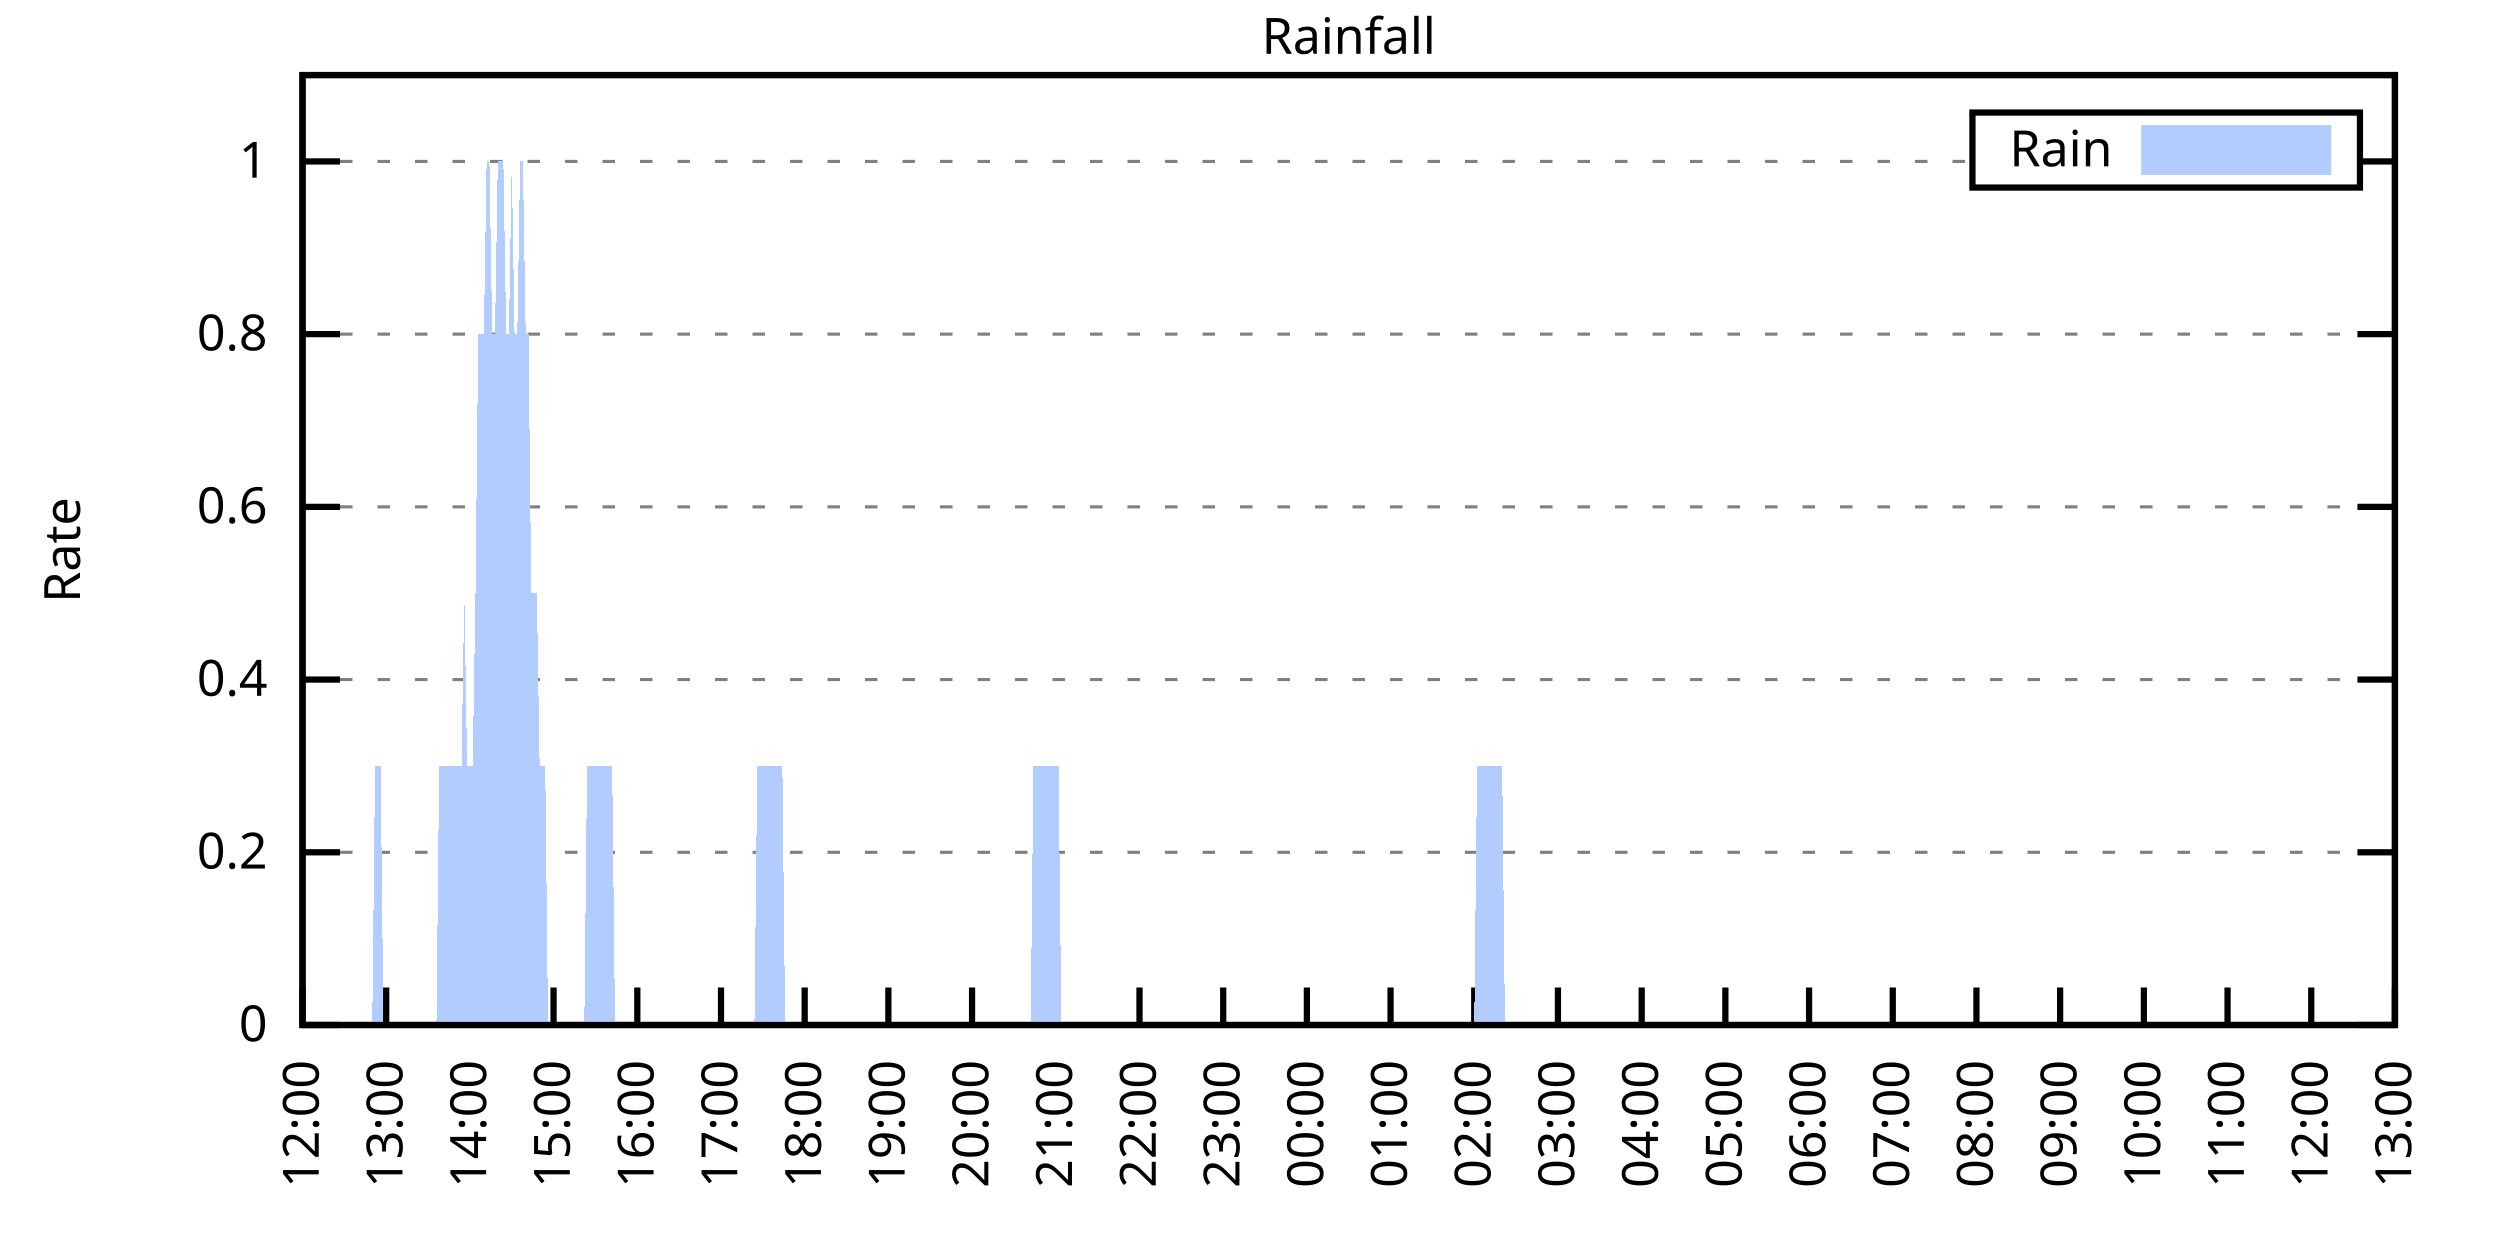
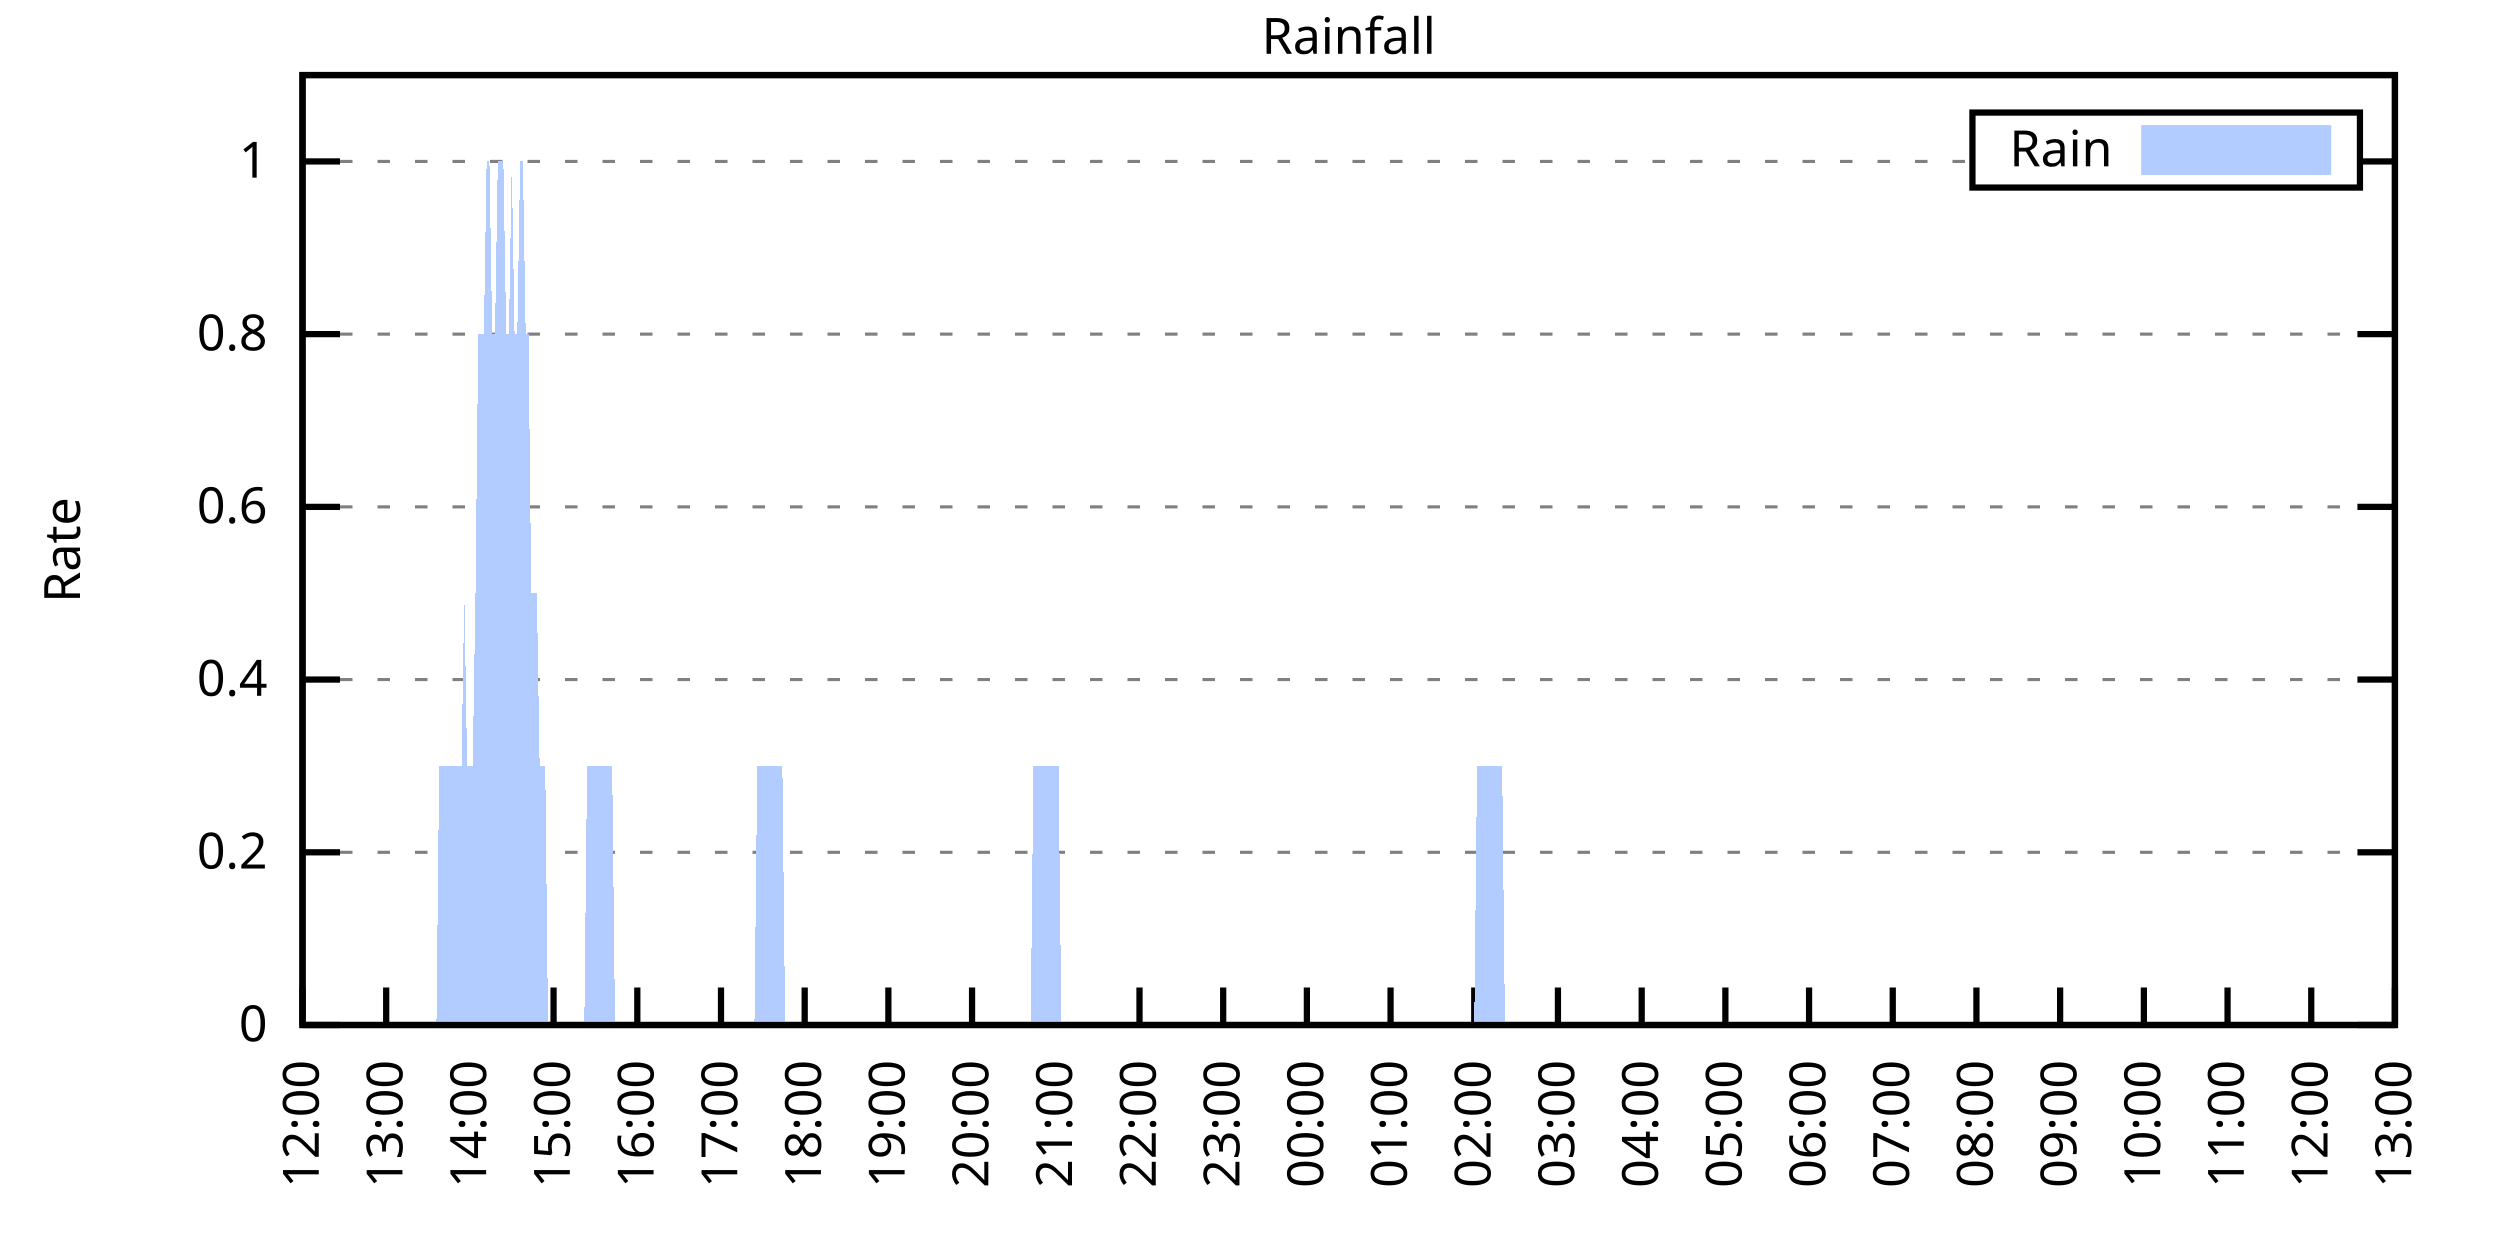
<svg xmlns="http://www.w3.org/2000/svg" xmlns:xlink="http://www.w3.org/1999/xlink" width="400" height="200" viewBox="0 0 400 200">
  <g id="gnuplot_canvas">
    <rect x="0" y="0" width="400" height="200" fill="none" />
    <defs>
      <circle id="gpDot" r="0.5" stroke-width="0.5" stroke="currentColor" />
      <path id="gpPt0" stroke-width="0.333" stroke="currentColor" d="M-1,0 h2 M0,-1 v2" />
      <path id="gpPt1" stroke-width="0.333" stroke="currentColor" d="M-1,-1 L1,1 M1,-1 L-1,1" />
      <path id="gpPt2" stroke-width="0.333" stroke="currentColor" d="M-1,0 L1,0 M0,-1 L0,1 M-1,-1 L1,1 M-1,1 L1,-1" />
      <rect id="gpPt3" stroke-width="0.333" stroke="currentColor" x="-1" y="-1" width="2" height="2" />
      <rect id="gpPt4" stroke-width="0.333" stroke="currentColor" fill="currentColor" x="-1" y="-1" width="2" height="2" />
      <circle id="gpPt5" stroke-width="0.333" stroke="currentColor" cx="0" cy="0" r="1" />
      <use xlink:href="#gpPt5" id="gpPt6" fill="currentColor" stroke="none" />
      <path id="gpPt7" stroke-width="0.333" stroke="currentColor" d="M0,-1.33 L-1.33,0.67 L1.33,0.67 z" />
      <use xlink:href="#gpPt7" id="gpPt8" fill="currentColor" stroke="none" />
      <use xlink:href="#gpPt7" id="gpPt9" stroke="currentColor" transform="rotate(180)" />
      <use xlink:href="#gpPt9" id="gpPt10" fill="currentColor" stroke="none" />
      <use xlink:href="#gpPt3" id="gpPt11" stroke="currentColor" transform="rotate(45)" />
      <use xlink:href="#gpPt11" id="gpPt12" fill="currentColor" stroke="none" />
      <path id="gpPt13" stroke-width="0.333" stroke="currentColor" d="M0,1.330 L1.265,0.411 L0.782,-1.067 L-0.782,-1.076 L-1.265,0.411 z" />
      <use xlink:href="#gpPt13" id="gpPt14" fill="currentColor" stroke="none" />
      <filter id="textbox" filterUnits="objectBoundingBox" x="0" y="0" height="1" width="1">
        <feFlood flood-color="white" flood-opacity="1" result="bgnd" />
        <feComposite in="SourceGraphic" in2="bgnd" operator="atop" />
      </filter>
      <filter id="greybox" filterUnits="objectBoundingBox" x="0" y="0" height="1" width="1">
        <feFlood flood-color="lightgrey" flood-opacity="1" result="grey" />
        <feComposite in="SourceGraphic" in2="grey" operator="atop" />
      </filter>
    </defs>
    <g fill="none" color="white" stroke="currentColor" stroke-width="1.00" stroke-linecap="butt" stroke-linejoin="miter">
</g>
    <g fill="none" color="black" stroke="currentColor" stroke-width="1.00" stroke-linecap="butt" stroke-linejoin="miter">
      <g stroke="none" shape-rendering="crispEdges">
        <polygon fill="rgb(255, 255, 255)" points="48.40,164.00 383.18,164.00 383.18,12.02 48.40,12.02 " />
      </g>
    </g>
    <g fill="none" color="black" stroke="currentColor" stroke-width="1.00" stroke-linecap="butt" stroke-linejoin="miter">
</g>
    <g fill="none" color="black" stroke="black" stroke-width="0.50" stroke-linecap="butt" stroke-linejoin="miter">
</g>
    <g fill="none" color="gray" stroke="currentColor" stroke-width="0.50" stroke-linecap="butt" stroke-linejoin="miter">
      <path stroke="gray" stroke-dasharray="2,4" class="gridline" d="M48.40,164.00 L383.19,164.00  " />
    </g>
    <g fill="none" color="gray" stroke="gray" stroke-width="1.00" stroke-linecap="butt" stroke-linejoin="miter">
</g>
    <g fill="none" color="black" stroke="currentColor" stroke-width="1.00" stroke-linecap="butt" stroke-linejoin="miter">
      <path stroke="black" d="M48.40,164.00 L54.40,164.00 M383.19,164.00 L377.19,164.00  " />
      <g transform="translate(42.80,166.60)" stroke="none" fill="black" font-family="Sans" font-size="8.00" text-anchor="end">
        <text>
          <tspan font-family="Sans"> 0</tspan>
        </text>
      </g>
    </g>
    <g fill="none" color="black" stroke="currentColor" stroke-width="1.00" stroke-linecap="butt" stroke-linejoin="miter">
</g>
    <g fill="none" color="black" stroke="black" stroke-width="0.50" stroke-linecap="butt" stroke-linejoin="miter">
</g>
    <g fill="none" color="gray" stroke="currentColor" stroke-width="0.50" stroke-linecap="butt" stroke-linejoin="miter">
      <path stroke="gray" stroke-dasharray="2,4" class="gridline" d="M48.40,136.37 L383.19,136.37  " />
    </g>
    <g fill="none" color="gray" stroke="gray" stroke-width="1.00" stroke-linecap="butt" stroke-linejoin="miter">
</g>
    <g fill="none" color="black" stroke="currentColor" stroke-width="1.00" stroke-linecap="butt" stroke-linejoin="miter">
      <path stroke="black" d="M48.40,136.37 L54.40,136.37 M383.19,136.37 L377.19,136.37  " />
      <g transform="translate(42.80,138.97)" stroke="none" fill="black" font-family="Sans" font-size="8.00" text-anchor="end">
        <text>
          <tspan font-family="Sans"> 0.2</tspan>
        </text>
      </g>
    </g>
    <g fill="none" color="black" stroke="currentColor" stroke-width="1.00" stroke-linecap="butt" stroke-linejoin="miter">
</g>
    <g fill="none" color="black" stroke="black" stroke-width="0.50" stroke-linecap="butt" stroke-linejoin="miter">
</g>
    <g fill="none" color="gray" stroke="currentColor" stroke-width="0.50" stroke-linecap="butt" stroke-linejoin="miter">
      <path stroke="gray" stroke-dasharray="2,4" class="gridline" d="M48.40,108.73 L383.19,108.73  " />
    </g>
    <g fill="none" color="gray" stroke="gray" stroke-width="1.00" stroke-linecap="butt" stroke-linejoin="miter">
</g>
    <g fill="none" color="black" stroke="currentColor" stroke-width="1.00" stroke-linecap="butt" stroke-linejoin="miter">
      <path stroke="black" d="M48.40,108.73 L54.40,108.73 M383.19,108.73 L377.19,108.73  " />
      <g transform="translate(42.80,111.33)" stroke="none" fill="black" font-family="Sans" font-size="8.00" text-anchor="end">
        <text>
          <tspan font-family="Sans"> 0.4</tspan>
        </text>
      </g>
    </g>
    <g fill="none" color="black" stroke="currentColor" stroke-width="1.00" stroke-linecap="butt" stroke-linejoin="miter">
</g>
    <g fill="none" color="black" stroke="black" stroke-width="0.50" stroke-linecap="butt" stroke-linejoin="miter">
</g>
    <g fill="none" color="gray" stroke="currentColor" stroke-width="0.50" stroke-linecap="butt" stroke-linejoin="miter">
      <path stroke="gray" stroke-dasharray="2,4" class="gridline" d="M48.40,81.10 L383.19,81.10  " />
    </g>
    <g fill="none" color="gray" stroke="gray" stroke-width="1.00" stroke-linecap="butt" stroke-linejoin="miter">
</g>
    <g fill="none" color="black" stroke="currentColor" stroke-width="1.00" stroke-linecap="butt" stroke-linejoin="miter">
      <path stroke="black" d="M48.40,81.10 L54.40,81.10 M383.19,81.10 L377.19,81.10  " />
      <g transform="translate(42.80,83.70)" stroke="none" fill="black" font-family="Sans" font-size="8.00" text-anchor="end">
        <text>
          <tspan font-family="Sans"> 0.6</tspan>
        </text>
      </g>
    </g>
    <g fill="none" color="black" stroke="currentColor" stroke-width="1.00" stroke-linecap="butt" stroke-linejoin="miter">
</g>
    <g fill="none" color="black" stroke="black" stroke-width="0.50" stroke-linecap="butt" stroke-linejoin="miter">
</g>
    <g fill="none" color="gray" stroke="currentColor" stroke-width="0.50" stroke-linecap="butt" stroke-linejoin="miter">
      <path stroke="gray" stroke-dasharray="2,4" class="gridline" d="M48.40,53.46 L383.19,53.46  " />
    </g>
    <g fill="none" color="gray" stroke="gray" stroke-width="1.00" stroke-linecap="butt" stroke-linejoin="miter">
</g>
    <g fill="none" color="black" stroke="currentColor" stroke-width="1.00" stroke-linecap="butt" stroke-linejoin="miter">
      <path stroke="black" d="M48.40,53.46 L54.40,53.46 M383.19,53.46 L377.19,53.46  " />
      <g transform="translate(42.80,56.06)" stroke="none" fill="black" font-family="Sans" font-size="8.00" text-anchor="end">
        <text>
          <tspan font-family="Sans"> 0.8</tspan>
        </text>
      </g>
    </g>
    <g fill="none" color="black" stroke="currentColor" stroke-width="1.00" stroke-linecap="butt" stroke-linejoin="miter">
</g>
    <g fill="none" color="black" stroke="black" stroke-width="0.50" stroke-linecap="butt" stroke-linejoin="miter">
</g>
    <g fill="none" color="gray" stroke="currentColor" stroke-width="0.50" stroke-linecap="butt" stroke-linejoin="miter">
      <path stroke="gray" stroke-dasharray="2,4" class="gridline" d="M48.40,25.83 L315.59,25.83 M377.59,25.83 L383.19,25.83  " />
    </g>
    <g fill="none" color="gray" stroke="gray" stroke-width="1.00" stroke-linecap="butt" stroke-linejoin="miter">
</g>
    <g fill="none" color="black" stroke="currentColor" stroke-width="1.00" stroke-linecap="butt" stroke-linejoin="miter">
      <path stroke="black" d="M48.40,25.83 L54.40,25.83 M383.19,25.83 L377.19,25.83  " />
      <g transform="translate(42.80,28.43)" stroke="none" fill="black" font-family="Sans" font-size="8.00" text-anchor="end">
        <text>
          <tspan font-family="Sans"> 1</tspan>
        </text>
      </g>
    </g>
    <g fill="none" color="black" stroke="currentColor" stroke-width="1.00" stroke-linecap="butt" stroke-linejoin="miter">
      <path stroke="black" d="M48.40,164.00 L48.40,158.00  " />
      <g transform="translate(51.00,169.60) rotate(270.00)" stroke="none" fill="black" font-family="Sans" font-size="8.00" text-anchor="end">
        <text>
          <tspan font-family="Sans">12:00</tspan>
        </text>
      </g>
    </g>
    <g fill="none" color="black" stroke="currentColor" stroke-width="1.00" stroke-linecap="butt" stroke-linejoin="miter">
      <path stroke="black" d="M61.79,164.00 L61.79,158.00  " />
      <g transform="translate(64.39,169.60) rotate(270.00)" stroke="none" fill="black" font-family="Sans" font-size="8.00" text-anchor="end">
        <text>
          <tspan font-family="Sans">13:00</tspan>
        </text>
      </g>
    </g>
    <g fill="none" color="black" stroke="currentColor" stroke-width="1.00" stroke-linecap="butt" stroke-linejoin="miter">
      <path stroke="black" d="M75.18,164.00 L75.18,158.00  " />
      <g transform="translate(77.78,169.60) rotate(270.00)" stroke="none" fill="black" font-family="Sans" font-size="8.00" text-anchor="end">
        <text>
          <tspan font-family="Sans">14:00</tspan>
        </text>
      </g>
    </g>
    <g fill="none" color="black" stroke="currentColor" stroke-width="1.00" stroke-linecap="butt" stroke-linejoin="miter">
      <path stroke="black" d="M88.57,164.00 L88.57,158.00  " />
      <g transform="translate(91.17,169.60) rotate(270.00)" stroke="none" fill="black" font-family="Sans" font-size="8.00" text-anchor="end">
        <text>
          <tspan font-family="Sans">15:00</tspan>
        </text>
      </g>
    </g>
    <g fill="none" color="black" stroke="currentColor" stroke-width="1.00" stroke-linecap="butt" stroke-linejoin="miter">
      <path stroke="black" d="M101.97,164.00 L101.97,158.00  " />
      <g transform="translate(104.57,169.60) rotate(270.00)" stroke="none" fill="black" font-family="Sans" font-size="8.00" text-anchor="end">
        <text>
          <tspan font-family="Sans">16:00</tspan>
        </text>
      </g>
    </g>
    <g fill="none" color="black" stroke="currentColor" stroke-width="1.00" stroke-linecap="butt" stroke-linejoin="miter">
      <path stroke="black" d="M115.36,164.00 L115.36,158.00  " />
      <g transform="translate(117.96,169.60) rotate(270.00)" stroke="none" fill="black" font-family="Sans" font-size="8.00" text-anchor="end">
        <text>
          <tspan font-family="Sans">17:00</tspan>
        </text>
      </g>
    </g>
    <g fill="none" color="black" stroke="currentColor" stroke-width="1.00" stroke-linecap="butt" stroke-linejoin="miter">
      <path stroke="black" d="M128.75,164.00 L128.75,158.00  " />
      <g transform="translate(131.35,169.60) rotate(270.00)" stroke="none" fill="black" font-family="Sans" font-size="8.00" text-anchor="end">
        <text>
          <tspan font-family="Sans">18:00</tspan>
        </text>
      </g>
    </g>
    <g fill="none" color="black" stroke="currentColor" stroke-width="1.00" stroke-linecap="butt" stroke-linejoin="miter">
      <path stroke="black" d="M142.14,164.00 L142.14,158.00  " />
      <g transform="translate(144.74,169.60) rotate(270.00)" stroke="none" fill="black" font-family="Sans" font-size="8.00" text-anchor="end">
        <text>
          <tspan font-family="Sans">19:00</tspan>
        </text>
      </g>
    </g>
    <g fill="none" color="black" stroke="currentColor" stroke-width="1.00" stroke-linecap="butt" stroke-linejoin="miter">
      <path stroke="black" d="M155.53,164.00 L155.53,158.00  " />
      <g transform="translate(158.13,169.60) rotate(270.00)" stroke="none" fill="black" font-family="Sans" font-size="8.00" text-anchor="end">
        <text>
          <tspan font-family="Sans">20:00</tspan>
        </text>
      </g>
    </g>
    <g fill="none" color="black" stroke="currentColor" stroke-width="1.00" stroke-linecap="butt" stroke-linejoin="miter">
      <path stroke="black" d="M168.92,164.00 L168.92,158.00  " />
      <g transform="translate(171.52,169.60) rotate(270.00)" stroke="none" fill="black" font-family="Sans" font-size="8.00" text-anchor="end">
        <text>
          <tspan font-family="Sans">21:00</tspan>
        </text>
      </g>
    </g>
    <g fill="none" color="black" stroke="currentColor" stroke-width="1.00" stroke-linecap="butt" stroke-linejoin="miter">
      <path stroke="black" d="M182.32,164.00 L182.32,158.00  " />
      <g transform="translate(184.92,169.60) rotate(270.00)" stroke="none" fill="black" font-family="Sans" font-size="8.00" text-anchor="end">
        <text>
          <tspan font-family="Sans">22:00</tspan>
        </text>
      </g>
    </g>
    <g fill="none" color="black" stroke="currentColor" stroke-width="1.00" stroke-linecap="butt" stroke-linejoin="miter">
      <path stroke="black" d="M195.71,164.00 L195.71,158.00  " />
      <g transform="translate(198.31,169.60) rotate(270.00)" stroke="none" fill="black" font-family="Sans" font-size="8.00" text-anchor="end">
        <text>
          <tspan font-family="Sans">23:00</tspan>
        </text>
      </g>
    </g>
    <g fill="none" color="black" stroke="currentColor" stroke-width="1.00" stroke-linecap="butt" stroke-linejoin="miter">
      <path stroke="black" d="M209.10,164.00 L209.10,158.00  " />
      <g transform="translate(211.70,169.60) rotate(270.00)" stroke="none" fill="black" font-family="Sans" font-size="8.00" text-anchor="end">
        <text>
          <tspan font-family="Sans">00:00</tspan>
        </text>
      </g>
    </g>
    <g fill="none" color="black" stroke="currentColor" stroke-width="1.00" stroke-linecap="butt" stroke-linejoin="miter">
      <path stroke="black" d="M222.49,164.00 L222.49,158.00  " />
      <g transform="translate(225.09,169.60) rotate(270.00)" stroke="none" fill="black" font-family="Sans" font-size="8.00" text-anchor="end">
        <text>
          <tspan font-family="Sans">01:00</tspan>
        </text>
      </g>
    </g>
    <g fill="none" color="black" stroke="currentColor" stroke-width="1.00" stroke-linecap="butt" stroke-linejoin="miter">
      <path stroke="black" d="M235.88,164.00 L235.88,158.00  " />
      <g transform="translate(238.48,169.60) rotate(270.00)" stroke="none" fill="black" font-family="Sans" font-size="8.00" text-anchor="end">
        <text>
          <tspan font-family="Sans">02:00</tspan>
        </text>
      </g>
    </g>
    <g fill="none" color="black" stroke="currentColor" stroke-width="1.00" stroke-linecap="butt" stroke-linejoin="miter">
      <path stroke="black" d="M249.27,164.00 L249.27,158.00  " />
      <g transform="translate(251.87,169.60) rotate(270.00)" stroke="none" fill="black" font-family="Sans" font-size="8.00" text-anchor="end">
        <text>
          <tspan font-family="Sans">03:00</tspan>
        </text>
      </g>
    </g>
    <g fill="none" color="black" stroke="currentColor" stroke-width="1.00" stroke-linecap="butt" stroke-linejoin="miter">
      <path stroke="black" d="M262.67,164.00 L262.67,158.00  " />
      <g transform="translate(265.27,169.60) rotate(270.00)" stroke="none" fill="black" font-family="Sans" font-size="8.00" text-anchor="end">
        <text>
          <tspan font-family="Sans">04:00</tspan>
        </text>
      </g>
    </g>
    <g fill="none" color="black" stroke="currentColor" stroke-width="1.00" stroke-linecap="butt" stroke-linejoin="miter">
      <path stroke="black" d="M276.06,164.00 L276.06,158.00  " />
      <g transform="translate(278.66,169.60) rotate(270.00)" stroke="none" fill="black" font-family="Sans" font-size="8.00" text-anchor="end">
        <text>
          <tspan font-family="Sans">05:00</tspan>
        </text>
      </g>
    </g>
    <g fill="none" color="black" stroke="currentColor" stroke-width="1.00" stroke-linecap="butt" stroke-linejoin="miter">
      <path stroke="black" d="M289.45,164.00 L289.45,158.00  " />
      <g transform="translate(292.05,169.60) rotate(270.00)" stroke="none" fill="black" font-family="Sans" font-size="8.00" text-anchor="end">
        <text>
          <tspan font-family="Sans">06:00</tspan>
        </text>
      </g>
    </g>
    <g fill="none" color="black" stroke="currentColor" stroke-width="1.00" stroke-linecap="butt" stroke-linejoin="miter">
      <path stroke="black" d="M302.84,164.00 L302.84,158.00  " />
      <g transform="translate(305.44,169.60) rotate(270.00)" stroke="none" fill="black" font-family="Sans" font-size="8.00" text-anchor="end">
        <text>
          <tspan font-family="Sans">07:00</tspan>
        </text>
      </g>
    </g>
    <g fill="none" color="black" stroke="currentColor" stroke-width="1.00" stroke-linecap="butt" stroke-linejoin="miter">
      <path stroke="black" d="M316.23,164.00 L316.23,158.00  " />
      <g transform="translate(318.83,169.60) rotate(270.00)" stroke="none" fill="black" font-family="Sans" font-size="8.00" text-anchor="end">
        <text>
          <tspan font-family="Sans">08:00</tspan>
        </text>
      </g>
    </g>
    <g fill="none" color="black" stroke="currentColor" stroke-width="1.00" stroke-linecap="butt" stroke-linejoin="miter">
      <path stroke="black" d="M329.62,164.00 L329.62,158.00  " />
      <g transform="translate(332.22,169.60) rotate(270.00)" stroke="none" fill="black" font-family="Sans" font-size="8.00" text-anchor="end">
        <text>
          <tspan font-family="Sans">09:00</tspan>
        </text>
      </g>
    </g>
    <g fill="none" color="black" stroke="currentColor" stroke-width="1.00" stroke-linecap="butt" stroke-linejoin="miter">
      <path stroke="black" d="M343.02,164.00 L343.02,158.00  " />
      <g transform="translate(345.62,169.60) rotate(270.00)" stroke="none" fill="black" font-family="Sans" font-size="8.00" text-anchor="end">
        <text>
          <tspan font-family="Sans">10:00</tspan>
        </text>
      </g>
    </g>
    <g fill="none" color="black" stroke="currentColor" stroke-width="1.00" stroke-linecap="butt" stroke-linejoin="miter">
      <path stroke="black" d="M356.41,164.00 L356.41,158.00  " />
      <g transform="translate(359.01,169.60) rotate(270.00)" stroke="none" fill="black" font-family="Sans" font-size="8.00" text-anchor="end">
        <text>
          <tspan font-family="Sans">11:00</tspan>
        </text>
      </g>
    </g>
    <g fill="none" color="black" stroke="currentColor" stroke-width="1.00" stroke-linecap="butt" stroke-linejoin="miter">
      <path stroke="black" d="M369.80,164.00 L369.80,158.00  " />
      <g transform="translate(372.40,169.60) rotate(270.00)" stroke="none" fill="black" font-family="Sans" font-size="8.00" text-anchor="end">
        <text>
          <tspan font-family="Sans">12:00</tspan>
        </text>
      </g>
    </g>
    <g fill="none" color="black" stroke="currentColor" stroke-width="1.00" stroke-linecap="butt" stroke-linejoin="miter">
      <path stroke="black" d="M383.19,164.00 L383.19,158.00  " />
      <g transform="translate(385.79,169.60) rotate(270.00)" stroke="none" fill="black" font-family="Sans" font-size="8.00" text-anchor="end">
        <text>
          <tspan font-family="Sans">13:00</tspan>
        </text>
      </g>
    </g>
    <g fill="none" color="black" stroke="currentColor" stroke-width="1.00" stroke-linecap="butt" stroke-linejoin="miter">
</g>
    <g fill="none" color="black" stroke="currentColor" stroke-width="1.00" stroke-linecap="butt" stroke-linejoin="miter">
      <path stroke="black" d="M48.40,12.01 L48.40,164.00 L383.19,164.00 L383.19,12.01 L48.40,12.01 Z  " />
    </g>
    <g fill="none" color="black" stroke="currentColor" stroke-width="1.00" stroke-linecap="butt" stroke-linejoin="miter">
</g>
    <g fill="none" color="black" stroke="currentColor" stroke-width="1.00" stroke-linecap="butt" stroke-linejoin="miter">
      <path stroke="black" d="M315.59,30.01 L315.59,18.01 L377.59,18.01 L377.59,30.01 L315.59,30.01 Z  " />
    </g>
    <g id="Rainfall_plot_1">
      <g fill="none" color="white" stroke="black" stroke-width="2.00" stroke-linecap="butt" stroke-linejoin="miter">
</g>
      <g fill="none" color="black" stroke="currentColor" stroke-width="2.00" stroke-linecap="butt" stroke-linejoin="miter">
        <g transform="translate(337.99,26.61)" stroke="none" fill="black" font-family="Sans" font-size="8.00" text-anchor="end">
          <text>
            <tspan font-family="Sans">Rain</tspan>
          </text>
        </g>
      </g>
      <g fill="none" color="black" stroke="currentColor" stroke-width="2.00" stroke-linecap="butt" stroke-linejoin="miter">
        <g stroke="none" shape-rendering="crispEdges">
          <polygon fill="rgb(178, 204, 255)" points="343.59,27.01 371.99,27.01 371.99,21.01 343.59,21.01 " />
        </g>
        <path stroke="rgb(178, 204, 255)" d="M343.59,27.01 L371.99,27.01 L371.99,21.01 L343.59,21.01 L343.59,27.01 Z  " />
      </g>
      <g fill="none" color="black" stroke="currentColor" stroke-width="2.00" stroke-linecap="butt" stroke-linejoin="miter">
        <g stroke="none" shape-rendering="crispEdges">
-           <polygon fill="rgb(178, 204, 255)" points="55.54,164.00 55.99,164.00 56.43,164.00 56.88,164.00 57.33,164.00 57.77,164.00 58.22,164.00 58.67,164.00 59.11,164.00 59.56,164.00 60.01,122.55 60.45,122.55 60.90,122.55 61.35,164.00 61.79,164.00 62.24,164.00 62.68,164.00 63.13,164.00 63.58,164.00 64.02,164.00 64.47,164.00 64.92,164.00 65.36,164.00 65.81,164.00 66.26,164.00 66.70,164.00 67.15,164.00 67.59,164.00 68.04,164.00 68.49,164.00 68.93,164.00 69.38,164.00 69.83,164.00 70.27,122.55 70.72,122.55 71.17,122.55 71.61,122.55 72.06,122.55 72.50,122.55 72.95,122.55 73.40,122.55 73.84,122.55 74.29,94.91 74.74,122.55 75.18,122.55 75.63,122.55 76.08,94.91 76.52,53.46 76.97,53.46 77.42,53.46 77.86,25.83 78.31,25.83 78.75,53.46 79.20,53.46 79.65,25.83 80.09,25.83 80.54,25.83 80.99,53.46 81.43,53.46 81.88,25.83 82.33,53.46 82.77,53.46 83.22,25.83 83.66,25.83 84.11,53.46 84.56,53.46 85.00,94.91 85.45,94.91 85.90,94.91 86.34,122.55 86.79,122.55 87.24,122.55 87.68,164.00 88.13,164.00 88.57,164.00 89.02,164.00 89.47,164.00 89.91,164.00 90.36,164.00 90.81,164.00 91.25,164.00 91.70,164.00 92.15,164.00 92.59,164.00 93.04,164.00 93.49,164.00 93.93,122.55 94.38,122.55 94.82,122.55 95.27,122.55 95.72,122.55 96.16,122.55 96.61,122.55 97.06,122.55 97.50,122.55 97.95,122.55 98.40,164.00 98.84,164.00 99.29,164.00 99.73,164.00 100.18,164.00 100.63,164.00 101.07,164.00 101.52,164.00 101.97,164.00 102.41,164.00 102.86,164.00 103.31,164.00 103.75,164.00 104.20,164.00 104.64,164.00 105.09,164.00 105.54,164.00 105.98,164.00 106.43,164.00 106.88,164.00 107.32,164.00 107.77,164.00 108.22,164.00 108.66,164.00 109.11,164.00 109.55,164.00 110.00,164.00 110.45,164.00 110.89,164.00 111.34,164.00 111.79,164.00 112.23,164.00 112.68,164.00 113.13,164.00 113.57,164.00 114.02,164.00 114.47,164.00 114.91,164.00 115.36,164.00 115.80,164.00 116.25,164.00 116.70,164.00 117.14,164.00 117.59,164.00 118.04,164.00 118.48,164.00 118.93,164.00 119.38,164.00 119.82,164.00 120.27,164.00 120.71,164.00 121.16,122.55 121.61,122.55 122.05,122.55 122.50,122.55 122.95,122.55 123.39,122.55 123.84,122.55 124.29,122.55 124.73,122.55 125.18,122.55 125.62,164.00 126.07,164.00 126.52,164.00 126.96,164.00 127.41,164.00 127.86,164.00 128.30,164.00 128.75,164.00 129.20,164.00 129.64,164.00 130.09,164.00 130.54,164.00 130.98,164.00 131.43,164.00 131.87,164.00 132.32,164.00 132.77,164.00 133.21,164.00 133.66,164.00 134.11,164.00 134.55,164.00 135.00,164.00 135.45,164.00 135.89,164.00 136.34,164.00 136.78,164.00 137.23,164.00 137.68,164.00 138.12,164.00 138.57,164.00 139.02,164.00 139.46,164.00 139.91,164.00 140.36,164.00 140.80,164.00 141.25,164.00 141.69,164.00 142.14,164.00 142.59,164.00 143.03,164.00 143.48,164.00 143.93,164.00 144.37,164.00 144.82,164.00 145.27,164.00 145.71,164.00 146.16,164.00 146.61,164.00 147.05,164.00 147.50,164.00 147.94,164.00 148.39,164.00 148.84,164.00 149.28,164.00 149.73,164.00 150.18,164.00 150.62,164.00 151.07,164.00 151.52,164.00 151.96,164.00 152.41,164.00 152.85,164.00 153.30,164.00 153.75,164.00 154.19,164.00 154.64,164.00 155.09,164.00 155.53,164.00 155.98,164.00 156.43,164.00 156.87,164.00 157.32,164.00 157.76,164.00 158.21,164.00 158.66,164.00 159.10,164.00 159.55,164.00 160.00,164.00 160.44,164.00 160.89,164.00 161.34,164.00 161.78,164.00 162.23,164.00 162.67,164.00 163.12,164.00 163.57,164.00 164.01,164.00 164.46,164.00 164.91,164.00 165.35,122.55 165.80,122.55 166.25,122.55 166.69,122.55 167.14,122.55 167.59,122.55 168.03,122.55 168.48,122.55 168.92,122.55 169.37,122.55 169.82,164.00 170.26,164.00 170.71,164.00 171.16,164.00 171.60,164.00 172.05,164.00 172.50,164.00 172.94,164.00 173.39,164.00 173.83,164.00 174.28,164.00 174.73,164.00 175.17,164.00 175.62,164.00 176.07,164.00 176.51,164.00 176.96,164.00 177.41,164.00 177.85,164.00 178.30,164.00 178.74,164.00 179.19,164.00 179.64,164.00 180.08,164.00 180.53,164.00 180.98,164.00 181.42,164.00 181.87,164.00 182.32,164.00 182.76,164.00 183.21,164.00 183.66,164.00 184.10,164.00 184.55,164.00 184.99,164.00 185.44,164.00 185.89,164.00 186.33,164.00 186.78,164.00 187.23,164.00 187.67,164.00 188.12,164.00 188.57,164.00 189.01,164.00 189.46,164.00 189.90,164.00 190.35,164.00 190.80,164.00 191.24,164.00 191.69,164.00 192.14,164.00 192.58,164.00 193.03,164.00 193.48,164.00 193.92,164.00 194.37,164.00 194.81,164.00 195.26,164.00 195.71,164.00 196.15,164.00 196.60,164.00 197.05,164.00 197.49,164.00 197.94,164.00 198.39,164.00 198.83,164.00 199.28,164.00 199.73,164.00 200.17,164.00 200.62,164.00 201.06,164.00 201.51,164.00 201.96,164.00 202.40,164.00 202.85,164.00 203.30,164.00 203.74,164.00 204.19,164.00 204.64,164.00 205.08,164.00 205.53,164.00 205.97,164.00 206.42,164.00 206.87,164.00 207.31,164.00 207.76,164.00 208.21,164.00 208.65,164.00 209.10,164.00 209.55,164.00 209.99,164.00 210.44,164.00 210.88,164.00 211.33,164.00 211.78,164.00 212.22,164.00 212.67,164.00 213.12,164.00 213.56,164.00 214.01,164.00 214.46,164.00 214.90,164.00 215.35,164.00 215.80,164.00 216.24,164.00 216.69,164.00 217.13,164.00 217.58,164.00 218.03,164.00 218.47,164.00 218.92,164.00 219.37,164.00 219.81,164.00 220.26,164.00 220.71,164.00 221.15,164.00 221.60,164.00 222.04,164.00 222.49,164.00 222.94,164.00 223.38,164.00 223.83,164.00 224.28,164.00 224.72,164.00 225.17,164.00 225.62,164.00 226.06,164.00 226.51,164.00 226.95,164.00 227.40,164.00 227.85,164.00 228.29,164.00 228.74,164.00 229.19,164.00 229.63,164.00 230.08,164.00 230.53,164.00 230.97,164.00 231.42,164.00 231.86,164.00 232.31,164.00 232.76,164.00 233.20,164.00 233.65,164.00 234.10,164.00 234.54,164.00 234.99,164.00 235.44,164.00 235.88,164.00 236.33,122.55 236.78,122.55 237.22,122.55 237.67,122.55 238.11,122.55 238.56,122.55 239.01,122.55 239.45,122.55 239.90,122.55 240.35,122.55 240.79,164.00 241.24,164.00 241.69,164.00 242.13,164.00 242.58,164.00 243.02,164.00 243.47,164.00 243.92,164.00 244.36,164.00 244.81,164.00 245.26,164.00 245.70,164.00 246.15,164.00 246.60,164.00 247.04,164.00 247.49,164.00 247.93,164.00 248.38,164.00 248.83,164.00 249.27,164.00 249.72,164.00 250.17,164.00 250.61,164.00 251.06,164.00 251.51,164.00 251.95,164.00 252.40,164.00 252.85,164.00 253.29,164.00 253.74,164.00 254.18,164.00 254.63,164.00 255.08,164.00 255.52,164.00 255.97,164.00 256.42,164.00 256.86,164.00 257.31,164.00 257.76,164.00 258.20,164.00 258.65,164.00 259.09,164.00 259.54,164.00 259.99,164.00 260.43,164.00 260.88,164.00 261.33,164.00 261.77,164.00 262.22,164.00 262.67,164.00 263.11,164.00 263.56,164.00 264.00,164.00 264.45,164.00 264.90,164.00 265.34,164.00 265.79,164.00 266.24,164.00 266.68,164.00 267.13,164.00 267.58,164.00 268.02,164.00 268.47,164.00 268.92,164.00 269.36,164.00 269.81,164.00 270.25,164.00 270.70,164.00 271.15,164.00 271.59,164.00 272.04,164.00 272.49,164.00 272.93,164.00 273.38,164.00 273.83,164.00 274.27,164.00 274.72,164.00 275.16,164.00 275.61,164.00 276.06,164.00 276.50,164.00 276.95,164.00 277.40,164.00 277.84,164.00 278.29,164.00 278.74,164.00 279.18,164.00 279.63,164.00 280.07,164.00 280.52,164.00 280.97,164.00 281.41,164.00 281.86,164.00 282.31,164.00 282.75,164.00 283.20,164.00 283.65,164.00 284.09,164.00 284.54,164.00 284.98,164.00 285.43,164.00 285.88,164.00 286.32,164.00 286.77,164.00 287.22,164.00 287.66,164.00 288.11,164.00 288.56,164.00 289.00,164.00 289.45,164.00 289.90,164.00 290.34,164.00 290.79,164.00 291.23,164.00 291.68,164.00 292.13,164.00 292.57,164.00 293.02,164.00 293.47,164.00 293.91,164.00 294.36,164.00 294.81,164.00 295.25,164.00 295.70,164.00 296.14,164.00 296.59,164.00 297.04,164.00 297.48,164.00 297.93,164.00 298.38,164.00 298.82,164.00 299.27,164.00 299.72,164.00 300.16,164.00 300.61,164.00 301.05,164.00 301.50,164.00 301.95,164.00 302.39,164.00 302.84,164.00 303.29,164.00 303.73,164.00 304.18,164.00 304.63,164.00 305.07,164.00 305.52,164.00 305.97,164.00 306.41,164.00 306.86,164.00 307.30,164.00 307.75,164.00 308.20,164.00 308.64,164.00 309.09,164.00 309.54,164.00 309.98,164.00 310.43,164.00 310.88,164.00 311.32,164.00 311.77,164.00 312.21,164.00 312.66,164.00 313.11,164.00 313.55,164.00 314.00,164.00 314.45,164.00 314.89,164.00 315.34,164.00 315.79,164.00 316.23,164.00 316.68,164.00 317.12,164.00 317.57,164.00 318.02,164.00 318.46,164.00 318.91,164.00 319.36,164.00 319.80,164.00 320.25,164.00 320.70,164.00 321.14,164.00 321.59,164.00 322.04,164.00 322.48,164.00 322.93,164.00 323.37,164.00 323.82,164.00 324.27,164.00 324.71,164.00 325.16,164.00 325.61,164.00 326.05,164.00 326.50,164.00 326.95,164.00 327.39,164.00 327.84,164.00 328.28,164.00 328.73,164.00 329.18,164.00 329.62,164.00 330.07,164.00 330.52,164.00 330.96,164.00 331.41,164.00 331.86,164.00 332.30,164.00 332.75,164.00 333.19,164.00 333.64,164.00 334.09,164.00 334.53,164.00 334.98,164.00 335.43,164.00 335.87,164.00 336.32,164.00 336.77,164.00 337.21,164.00 337.66,164.00 338.10,164.00 338.55,164.00 339.00,164.00 339.44,164.00 339.89,164.00 340.34,164.00 340.78,164.00 341.23,164.00 341.68,164.00 342.12,164.00 342.57,164.00 343.02,164.00 343.46,164.00 343.91,164.00 344.35,164.00 344.80,164.00 345.25,164.00 345.69,164.00 346.14,164.00 346.59,164.00 347.03,164.00 347.48,164.00 347.93,164.00 348.37,164.00 348.82,164.00 349.26,164.00 349.71,164.00 350.16,164.00 350.60,164.00 351.05,164.00 351.50,164.00 351.94,164.00 352.39,164.00 352.84,164.00 353.28,164.00 353.73,164.00 354.17,164.00 354.62,164.00 355.07,164.00 355.51,164.00 355.96,164.00 356.41,164.00 356.85,164.00 357.30,164.00 357.75,164.00 358.19,164.00 358.64,164.00 359.09,164.00 359.53,164.00 359.98,164.00 360.42,164.00 360.87,164.00 361.32,164.00 361.76,164.00 362.21,164.00 362.66,164.00 363.10,164.00 363.55,164.00 364.00,164.00 364.44,164.00 364.89,164.00 365.33,164.00 365.78,164.00 366.23,164.00 366.67,164.00 367.12,164.00 367.57,164.00 368.01,164.00 368.46,164.00 368.91,164.00 369.35,164.00 369.80,164.00 370.24,164.00 370.69,164.00 371.14,164.00 371.58,164.00 372.03,164.00 372.48,164.00 372.92,164.00 373.37,164.00 373.82,164.00 374.26,164.00 374.71,164.00 375.16,164.00 375.60,164.00 376.05,164.00 376.49,164.00 376.49,164.00 55.54,164.00 " />
+           <polygon fill="rgb(178, 204, 255)" points="58.67,164.00 59.11,164.00 59.56,164.00 60.01,164.00 60.45,164.00 60.90,164.00 61.35,164.00 61.79,164.00 62.24,164.00 62.68,164.00 63.13,164.00 63.58,164.00 64.02,164.00 64.47,164.00 64.92,164.00 65.36,164.00 65.81,164.00 66.26,164.00 66.70,164.00 67.15,164.00 67.59,164.00 68.04,164.00 68.49,164.00 68.93,164.00 69.38,164.00 69.83,164.00 70.27,122.55 70.72,122.55 71.17,122.55 71.61,122.55 72.06,122.55 72.50,122.55 72.95,122.55 73.40,122.55 73.84,122.55 74.29,94.91 74.74,122.55 75.18,122.55 75.63,122.55 76.08,94.91 76.52,53.46 76.97,53.46 77.42,53.46 77.86,25.83 78.31,25.83 78.75,53.46 79.20,53.46 79.65,25.83 80.09,25.83 80.54,25.83 80.99,53.46 81.43,53.46 81.88,25.83 82.33,53.46 82.77,53.46 83.22,25.83 83.66,25.83 84.11,53.46 84.56,53.46 85.00,94.91 85.45,94.91 85.90,94.91 86.34,122.55 86.79,122.55 87.24,122.55 87.68,164.00 88.13,164.00 88.57,164.00 89.02,164.00 89.47,164.00 89.91,164.00 90.36,164.00 90.81,164.00 91.25,164.00 91.70,164.00 92.15,164.00 92.59,164.00 93.04,164.00 93.49,164.00 93.93,122.55 94.38,122.55 94.82,122.55 95.27,122.55 95.72,122.55 96.16,122.55 96.61,122.55 97.06,122.55 97.50,122.55 97.95,122.55 98.40,164.00 98.84,164.00 99.29,164.00 99.73,164.00 100.18,164.00 100.63,164.00 101.07,164.00 101.52,164.00 101.97,164.00 102.41,164.00 102.86,164.00 103.31,164.00 103.75,164.00 104.20,164.00 104.64,164.00 105.09,164.00 105.54,164.00 105.98,164.00 106.43,164.00 106.88,164.00 107.32,164.00 107.77,164.00 108.22,164.00 108.66,164.00 109.11,164.00 109.55,164.00 110.00,164.00 110.45,164.00 110.89,164.00 111.34,164.00 111.79,164.00 112.23,164.00 112.68,164.00 113.13,164.00 113.57,164.00 114.02,164.00 114.47,164.00 114.91,164.00 115.36,164.00 115.80,164.00 116.25,164.00 116.70,164.00 117.14,164.00 117.59,164.00 118.04,164.00 118.48,164.00 118.93,164.00 119.38,164.00 119.82,164.00 120.27,164.00 120.71,164.00 121.16,122.55 121.61,122.55 122.05,122.55 122.50,122.55 122.95,122.55 123.39,122.55 123.84,122.55 124.29,122.55 124.73,122.55 125.18,122.55 125.62,164.00 126.07,164.00 126.52,164.00 126.96,164.00 127.41,164.00 127.86,164.00 128.30,164.00 128.75,164.00 129.20,164.00 129.64,164.00 130.09,164.00 130.54,164.00 130.98,164.00 131.43,164.00 131.87,164.00 132.32,164.00 132.77,164.00 133.21,164.00 133.66,164.00 134.11,164.00 134.55,164.00 135.00,164.00 135.45,164.00 135.89,164.00 136.34,164.00 136.78,164.00 137.23,164.00 137.68,164.00 138.12,164.00 138.57,164.00 139.02,164.00 139.46,164.00 139.91,164.00 140.36,164.00 140.80,164.00 141.25,164.00 141.69,164.00 142.14,164.00 142.59,164.00 143.03,164.00 143.48,164.00 143.93,164.00 144.37,164.00 144.82,164.00 145.27,164.00 145.71,164.00 146.16,164.00 146.61,164.00 147.05,164.00 147.50,164.00 147.94,164.00 148.39,164.00 148.84,164.00 149.28,164.00 149.73,164.00 150.18,164.00 150.62,164.00 151.07,164.00 151.52,164.00 151.96,164.00 152.41,164.00 152.85,164.00 153.30,164.00 153.75,164.00 154.19,164.00 154.64,164.00 155.09,164.00 155.53,164.00 155.98,164.00 156.43,164.00 156.87,164.00 157.32,164.00 157.76,164.00 158.21,164.00 158.66,164.00 159.10,164.00 159.55,164.00 160.00,164.00 160.44,164.00 160.89,164.00 161.34,164.00 161.78,164.00 162.23,164.00 162.67,164.00 163.12,164.00 163.57,164.00 164.01,164.00 164.46,164.00 164.91,164.00 165.35,122.55 165.80,122.55 166.25,122.55 166.69,122.55 167.14,122.55 167.59,122.55 168.03,122.55 168.48,122.55 168.92,122.55 169.37,122.55 169.82,164.00 170.26,164.00 170.71,164.00 171.16,164.00 171.60,164.00 172.05,164.00 172.50,164.00 172.94,164.00 173.39,164.00 173.83,164.00 174.28,164.00 174.73,164.00 175.17,164.00 175.62,164.00 176.07,164.00 176.51,164.00 176.96,164.00 177.41,164.00 177.85,164.00 178.30,164.00 178.74,164.00 179.19,164.00 179.64,164.00 180.08,164.00 180.53,164.00 180.98,164.00 181.42,164.00 181.87,164.00 182.32,164.00 182.76,164.00 183.21,164.00 183.66,164.00 184.10,164.00 184.55,164.00 184.99,164.00 185.44,164.00 185.89,164.00 186.33,164.00 186.78,164.00 187.23,164.00 187.67,164.00 188.12,164.00 188.57,164.00 189.01,164.00 189.46,164.00 189.90,164.00 190.35,164.00 190.80,164.00 191.24,164.00 191.69,164.00 192.14,164.00 192.58,164.00 193.03,164.00 193.48,164.00 193.92,164.00 194.37,164.00 194.81,164.00 195.26,164.00 195.71,164.00 196.15,164.00 196.60,164.00 197.05,164.00 197.49,164.00 197.94,164.00 198.39,164.00 198.83,164.00 199.28,164.00 199.73,164.00 200.17,164.00 200.62,164.00 201.06,164.00 201.51,164.00 201.96,164.00 202.40,164.00 202.85,164.00 203.30,164.00 203.74,164.00 204.19,164.00 204.64,164.00 205.08,164.00 205.53,164.00 205.97,164.00 206.42,164.00 206.87,164.00 207.31,164.00 207.76,164.00 208.21,164.00 208.65,164.00 209.10,164.00 209.55,164.00 209.99,164.00 210.44,164.00 210.88,164.00 211.33,164.00 211.78,164.00 212.22,164.00 212.67,164.00 213.12,164.00 213.56,164.00 214.01,164.00 214.46,164.00 214.90,164.00 215.35,164.00 215.80,164.00 216.24,164.00 216.69,164.00 217.13,164.00 217.58,164.00 218.03,164.00 218.47,164.00 218.92,164.00 219.37,164.00 219.81,164.00 220.26,164.00 220.71,164.00 221.15,164.00 221.60,164.00 222.04,164.00 222.49,164.00 222.94,164.00 223.38,164.00 223.83,164.00 224.28,164.00 224.72,164.00 225.17,164.00 225.62,164.00 226.06,164.00 226.51,164.00 226.95,164.00 227.40,164.00 227.85,164.00 228.29,164.00 228.74,164.00 229.19,164.00 229.63,164.00 230.08,164.00 230.53,164.00 230.97,164.00 231.42,164.00 231.86,164.00 232.31,164.00 232.76,164.00 233.20,164.00 233.65,164.00 234.10,164.00 234.54,164.00 234.99,164.00 235.44,164.00 235.88,164.00 236.33,122.55 236.78,122.55 237.22,122.55 237.67,122.55 238.11,122.55 238.56,122.55 239.01,122.55 239.45,122.55 239.90,122.55 240.35,122.55 240.79,164.00 241.24,164.00 241.69,164.00 242.13,164.00 242.58,164.00 243.02,164.00 243.47,164.00 243.92,164.00 244.36,164.00 244.81,164.00 245.26,164.00 245.70,164.00 246.15,164.00 246.60,164.00 247.04,164.00 247.49,164.00 247.93,164.00 248.38,164.00 248.83,164.00 249.27,164.00 249.72,164.00 250.17,164.00 250.61,164.00 251.06,164.00 251.51,164.00 251.95,164.00 252.40,164.00 252.85,164.00 253.29,164.00 253.74,164.00 254.18,164.00 254.63,164.00 255.08,164.00 255.52,164.00 255.97,164.00 256.42,164.00 256.86,164.00 257.31,164.00 257.76,164.00 258.20,164.00 258.65,164.00 259.09,164.00 259.54,164.00 259.99,164.00 260.43,164.00 260.88,164.00 261.33,164.00 261.77,164.00 262.22,164.00 262.67,164.00 263.11,164.00 263.56,164.00 264.00,164.00 264.45,164.00 264.90,164.00 265.34,164.00 265.79,164.00 266.24,164.00 266.68,164.00 267.13,164.00 267.58,164.00 268.02,164.00 268.47,164.00 268.92,164.00 269.36,164.00 269.81,164.00 270.25,164.00 270.70,164.00 271.15,164.00 271.59,164.00 272.04,164.00 272.49,164.00 272.93,164.00 273.38,164.00 273.83,164.00 274.27,164.00 274.72,164.00 275.16,164.00 275.61,164.00 276.06,164.00 276.50,164.00 276.95,164.00 277.40,164.00 277.84,164.00 278.29,164.00 278.74,164.00 279.18,164.00 279.63,164.00 280.07,164.00 280.52,164.00 280.97,164.00 281.41,164.00 281.86,164.00 282.31,164.00 282.75,164.00 283.20,164.00 283.65,164.00 284.09,164.00 284.54,164.00 284.98,164.00 285.43,164.00 285.88,164.00 286.32,164.00 286.77,164.00 287.22,164.00 287.66,164.00 288.11,164.00 288.56,164.00 289.00,164.00 289.45,164.00 289.90,164.00 290.34,164.00 290.79,164.00 291.23,164.00 291.68,164.00 292.13,164.00 292.57,164.00 293.02,164.00 293.47,164.00 293.91,164.00 294.36,164.00 294.81,164.00 295.25,164.00 295.70,164.00 296.14,164.00 296.59,164.00 297.04,164.00 297.48,164.00 297.93,164.00 298.38,164.00 298.82,164.00 299.27,164.00 299.72,164.00 300.16,164.00 300.61,164.00 301.05,164.00 301.50,164.00 301.95,164.00 302.39,164.00 302.84,164.00 303.29,164.00 303.73,164.00 304.18,164.00 304.63,164.00 305.07,164.00 305.52,164.00 305.97,164.00 306.41,164.00 306.86,164.00 307.30,164.00 307.75,164.00 308.20,164.00 308.64,164.00 309.09,164.00 309.54,164.00 309.98,164.00 310.43,164.00 310.88,164.00 311.32,164.00 311.77,164.00 312.21,164.00 312.66,164.00 313.11,164.00 313.55,164.00 314.00,164.00 314.45,164.00 314.89,164.00 315.34,164.00 315.79,164.00 316.23,164.00 316.68,164.00 317.12,164.00 317.57,164.00 318.02,164.00 318.46,164.00 318.91,164.00 319.36,164.00 319.80,164.00 320.25,164.00 320.70,164.00 321.14,164.00 321.59,164.00 322.04,164.00 322.48,164.00 322.93,164.00 323.37,164.00 323.82,164.00 324.27,164.00 324.71,164.00 325.16,164.00 325.61,164.00 326.05,164.00 326.50,164.00 326.95,164.00 327.39,164.00 327.84,164.00 328.28,164.00 328.73,164.00 329.18,164.00 329.62,164.00 330.07,164.00 330.52,164.00 330.96,164.00 331.41,164.00 331.86,164.00 332.30,164.00 332.75,164.00 333.19,164.00 333.64,164.00 334.09,164.00 334.53,164.00 334.98,164.00 335.43,164.00 335.87,164.00 336.32,164.00 336.77,164.00 337.21,164.00 337.66,164.00 338.10,164.00 338.55,164.00 339.00,164.00 339.44,164.00 339.89,164.00 340.34,164.00 340.78,164.00 341.23,164.00 341.68,164.00 342.12,164.00 342.57,164.00 343.02,164.00 343.46,164.00 343.91,164.00 344.35,164.00 344.80,164.00 345.25,164.00 345.69,164.00 346.14,164.00 346.59,164.00 347.03,164.00 347.48,164.00 347.93,164.00 348.37,164.00 348.82,164.00 349.26,164.00 349.71,164.00 350.16,164.00 350.60,164.00 351.05,164.00 351.50,164.00 351.94,164.00 352.39,164.00 352.84,164.00 353.28,164.00 353.73,164.00 354.17,164.00 354.62,164.00 355.07,164.00 355.51,164.00 355.96,164.00 356.41,164.00 356.85,164.00 357.30,164.00 357.75,164.00 358.19,164.00 358.64,164.00 359.09,164.00 359.53,164.00 359.98,164.00 360.42,164.00 360.87,164.00 361.32,164.00 361.76,164.00 362.21,164.00 362.66,164.00 363.10,164.00 363.55,164.00 364.00,164.00 364.44,164.00 364.89,164.00 365.33,164.00 365.78,164.00 366.23,164.00 366.67,164.00 367.12,164.00 367.57,164.00 368.01,164.00 368.46,164.00 368.91,164.00 369.35,164.00 369.80,164.00 370.24,164.00 370.69,164.00 371.14,164.00 371.58,164.00 372.03,164.00 372.48,164.00 372.92,164.00 373.37,164.00 373.82,164.00 374.26,164.00 374.71,164.00 375.16,164.00 375.60,164.00 376.05,164.00 376.49,164.00 376.94,164.00 377.39,164.00 377.83,164.00 378.28,164.00 378.73,164.00 379.17,164.00 379.62,164.00 379.62,164.00 58.67,164.00 " />
        </g>
      </g>
    </g>
    <g fill="none" color="black" stroke="currentColor" stroke-width="2.00" stroke-linecap="butt" stroke-linejoin="miter">
</g>
    <g fill="none" color="black" stroke="black" stroke-width="1.00" stroke-linecap="butt" stroke-linejoin="miter">
</g>
    <g fill="none" color="black" stroke="currentColor" stroke-width="1.00" stroke-linecap="butt" stroke-linejoin="miter">
      <path stroke="black" d="M48.40,12.01 L48.40,164.00 L383.19,164.00 L383.19,12.01 L48.40,12.01 Z  " />
      <g transform="translate(12.80,88.01) rotate(270.00)" stroke="none" fill="black" font-family="Sans" font-size="8.00" text-anchor="middle">
        <text>
          <tspan font-family="Sans">Rate</tspan>
        </text>
      </g>
    </g>
    <g fill="none" color="black" stroke="currentColor" stroke-width="1.00" stroke-linecap="butt" stroke-linejoin="miter">
</g>
    <g fill="none" color="black" stroke="currentColor" stroke-width="1.00" stroke-linecap="butt" stroke-linejoin="miter">
      <g transform="translate(215.79,8.61)" stroke="none" fill="black" font-family="Sans" font-size="8.00" text-anchor="middle">
        <text>
          <tspan font-family="Sans">Rainfall</tspan>
        </text>
      </g>
    </g>
    <g fill="none" color="black" stroke="currentColor" stroke-width="1.00" stroke-linecap="butt" stroke-linejoin="miter">
</g>
  </g>
</svg>
